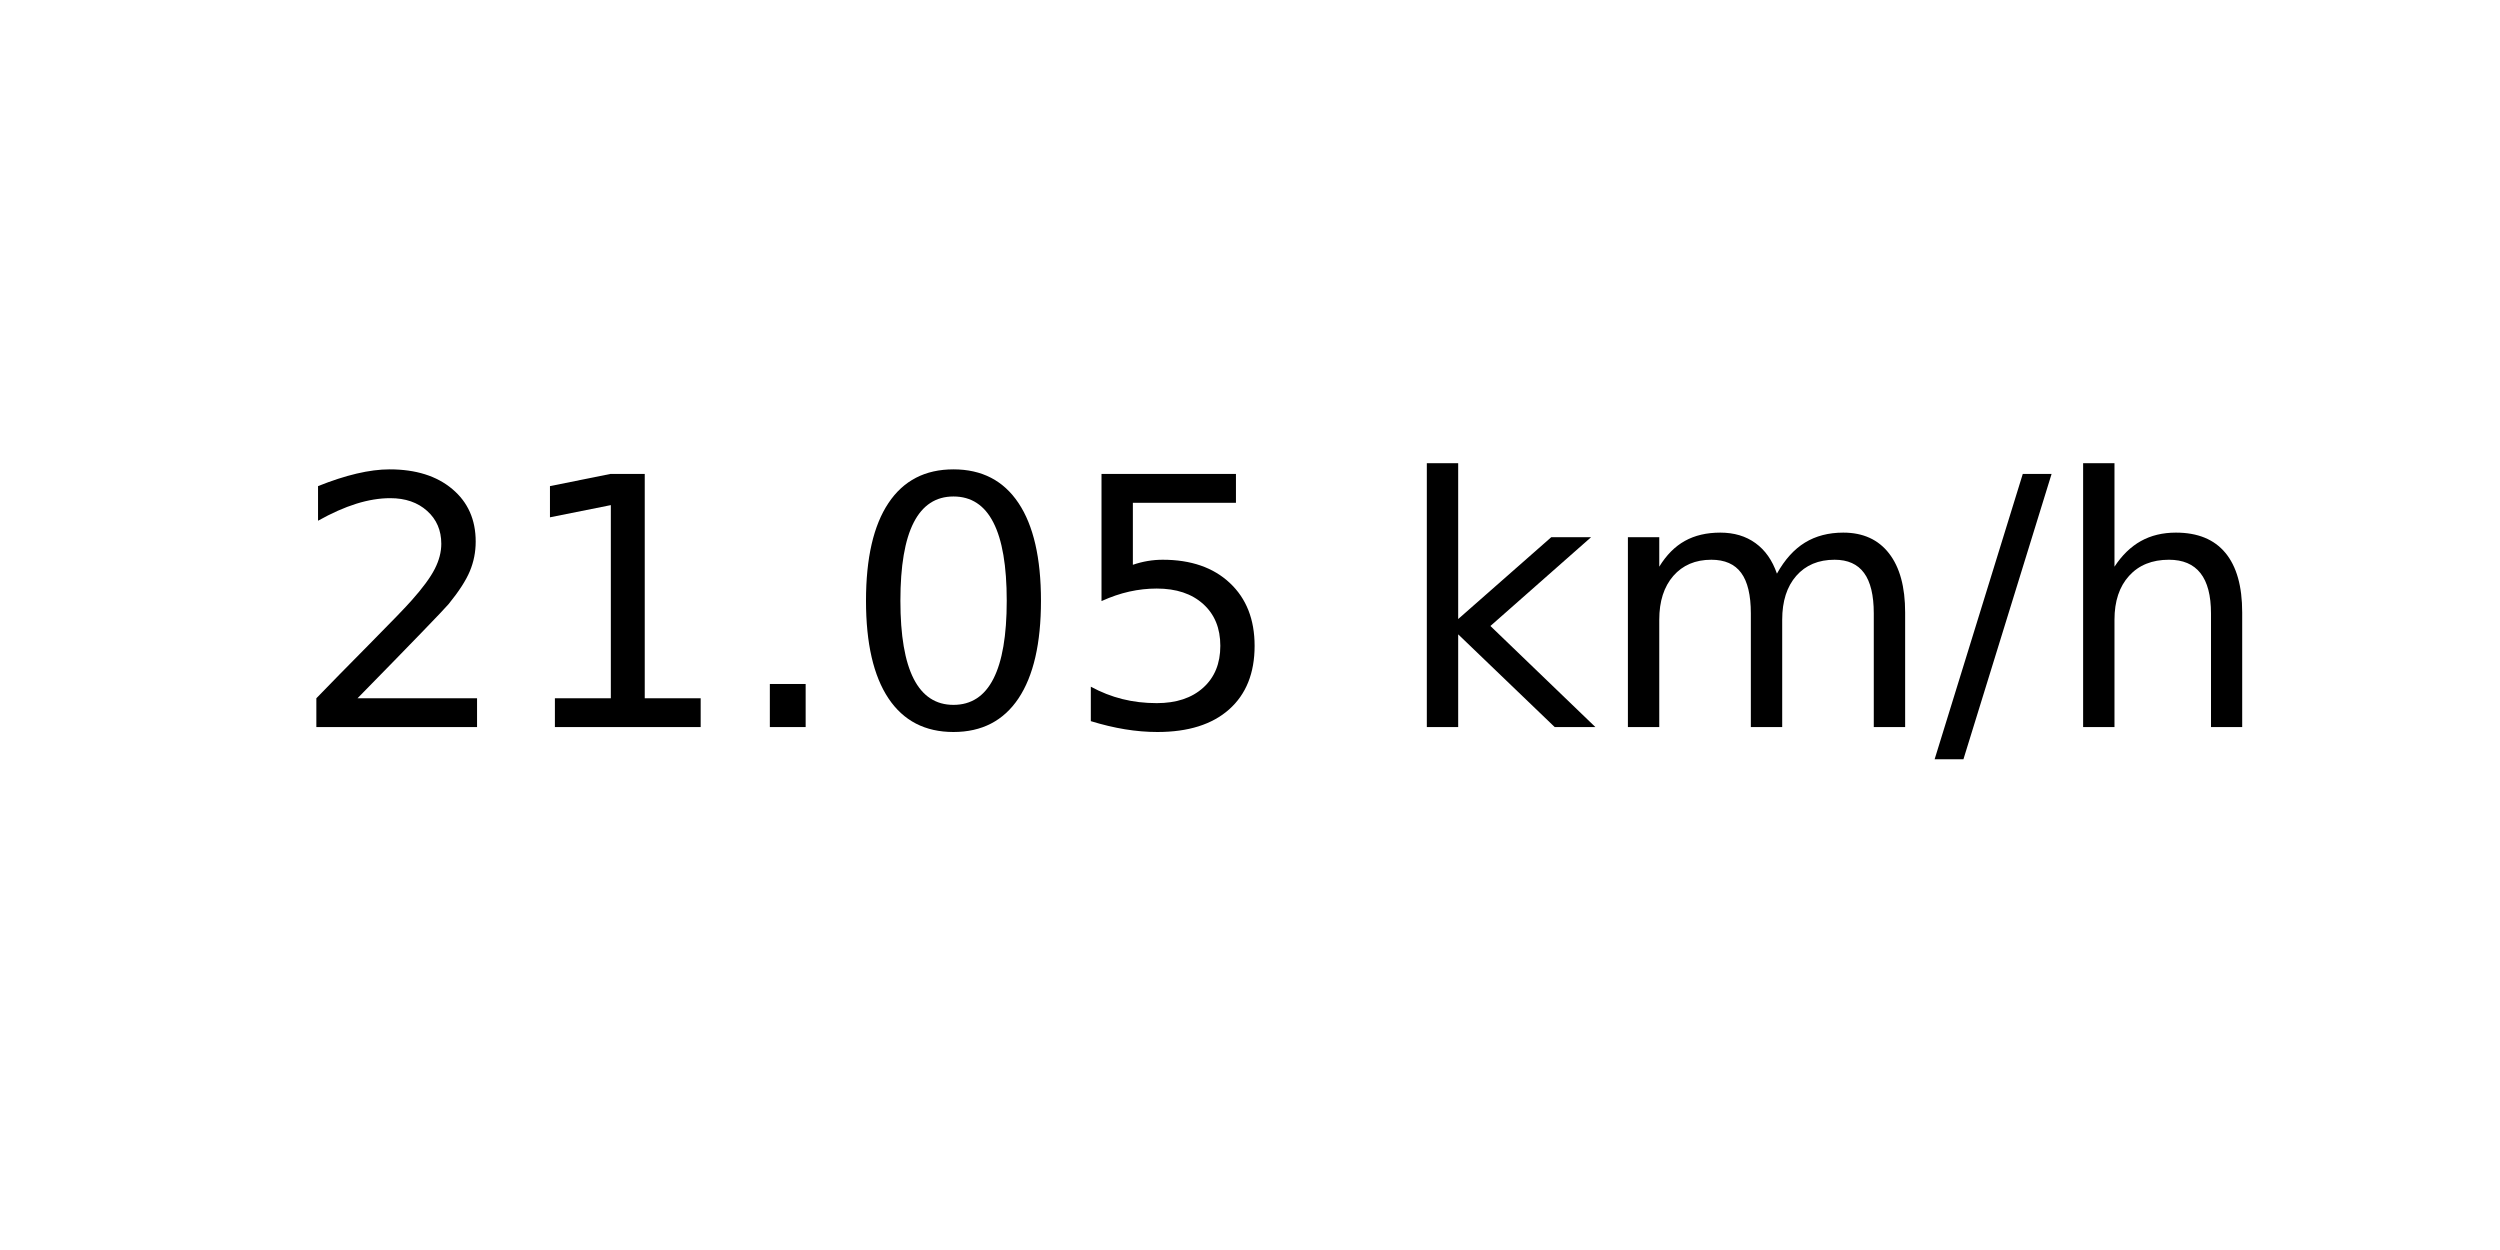
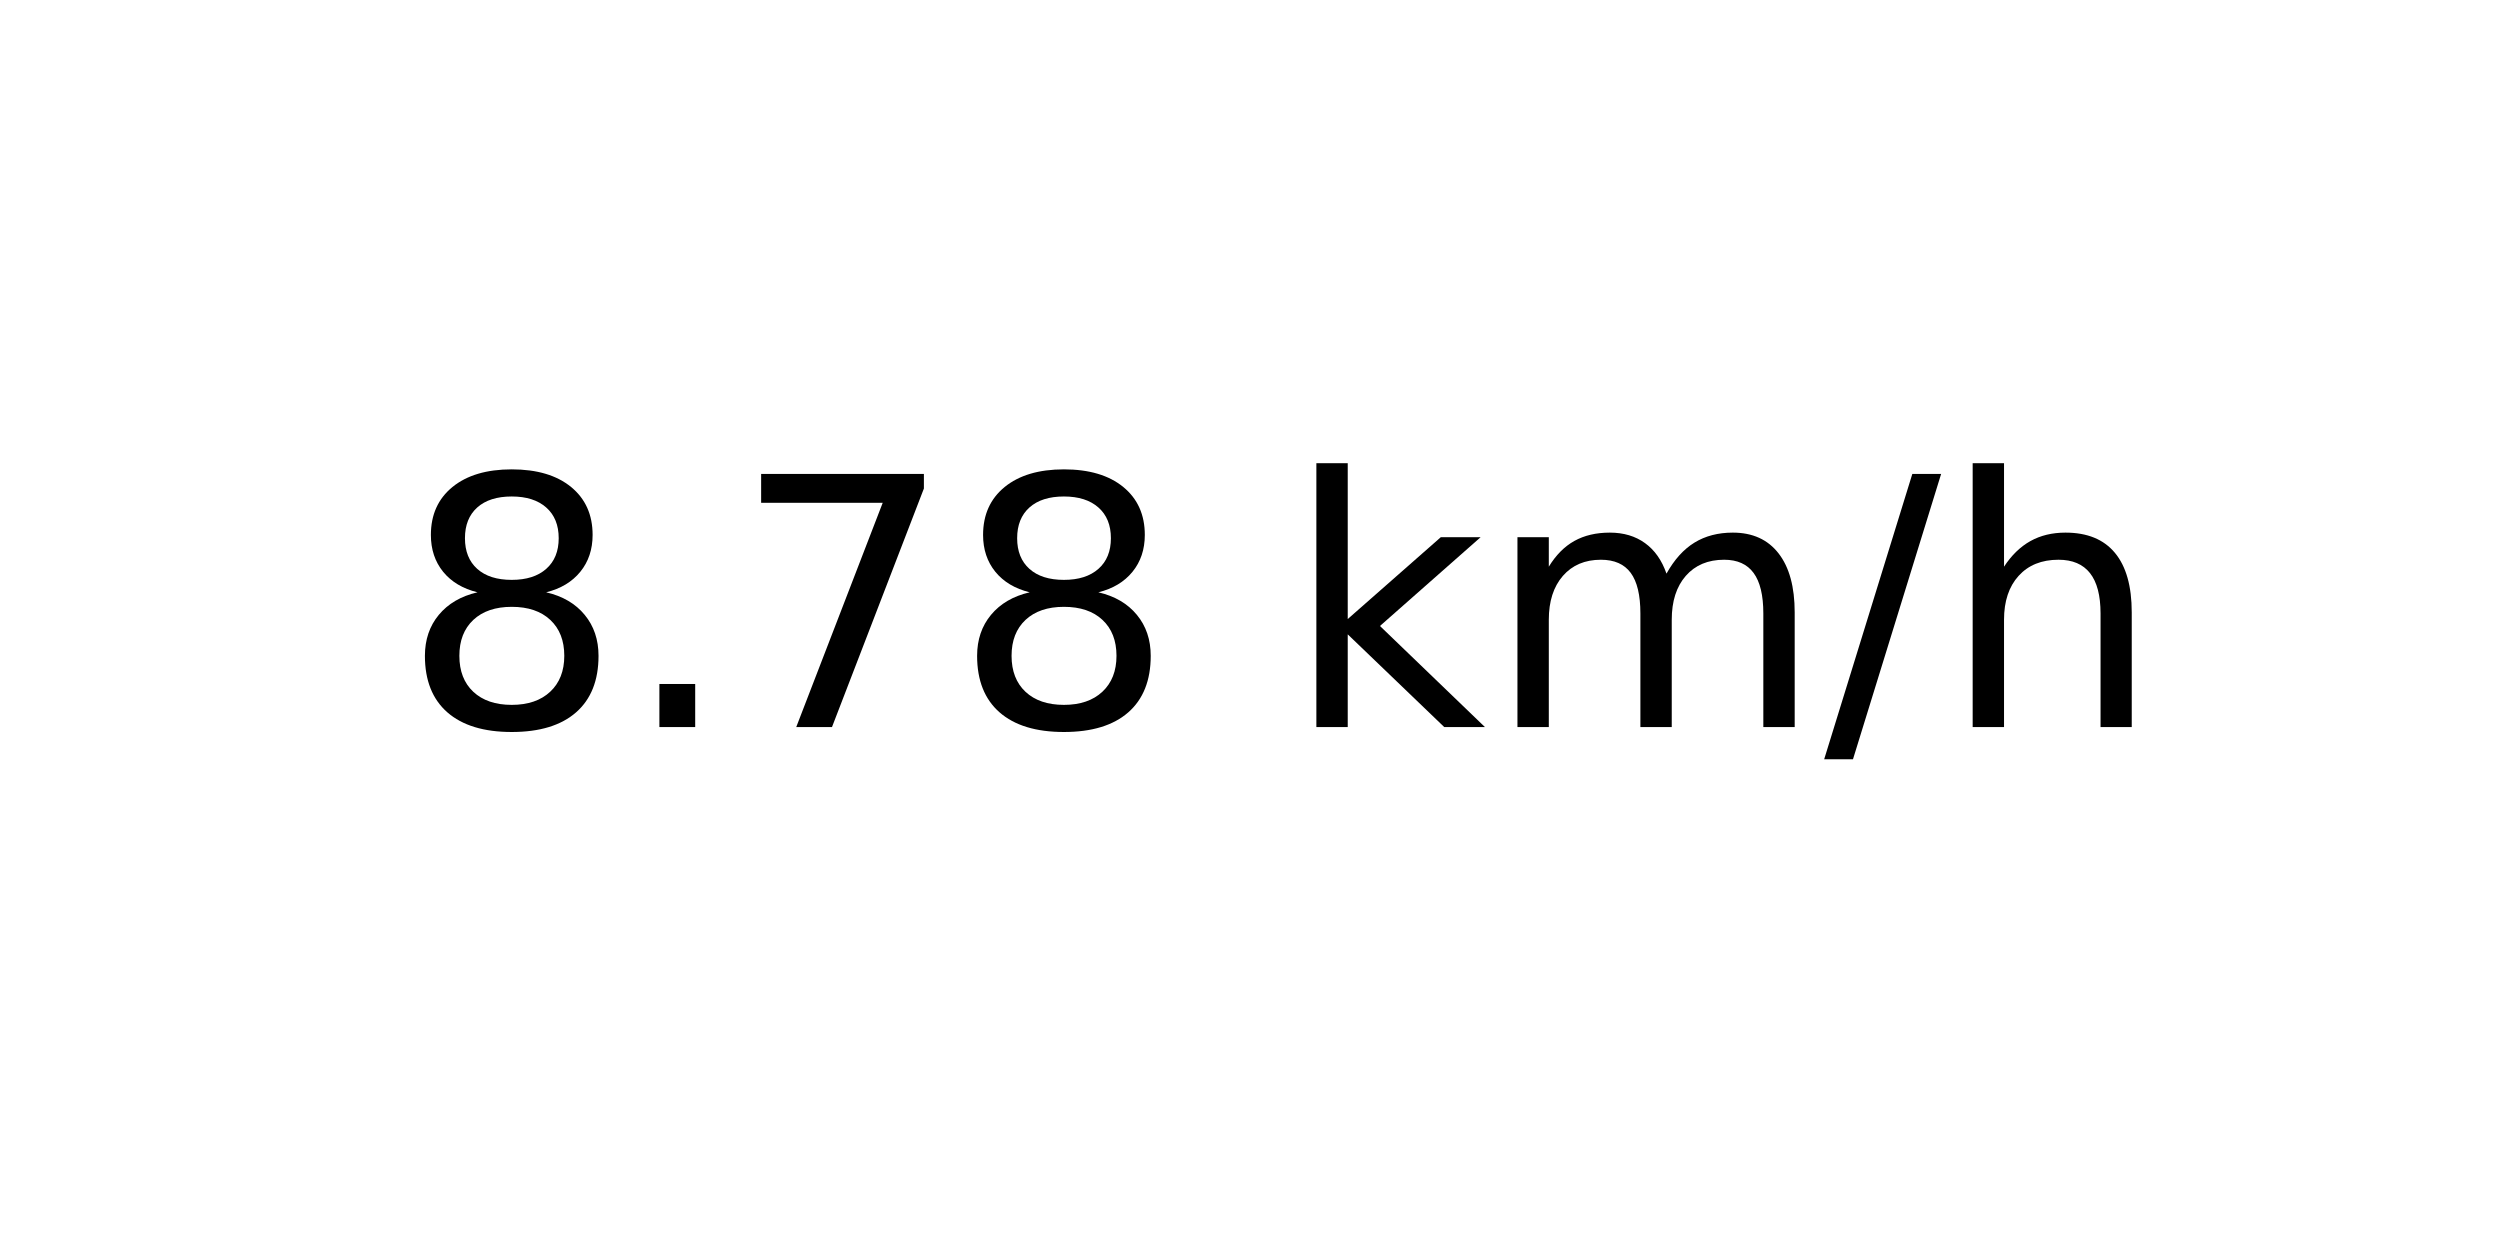
<svg xmlns="http://www.w3.org/2000/svg" xmlns:xlink="http://www.w3.org/1999/xlink" width="72pt" height="36pt" viewBox="0 0 72 36" version="1.1">
  <defs>
    <style type="text/css">*{stroke-linejoin: round; stroke-linecap: butt}</style>
  </defs>
  <g id="figure_1">
    <g id="axes_1">
      <g id="text_1">
-         <g transform="translate(8.378125 20.93937) scale(0.1 -0.1)">
+         <g transform="translate(11.55937 20.93937) scale(0.1 -0.1)">
          <defs>
-             <path id="DejaVuSans-32" d="M 1228 531  L 3431 531  L 3431 0  L 469 0  L 469 531  Q 828 903 1448 1529  Q 2069 2156 2228 2338  Q 2531 2678 2651 2914  Q 2772 3150 2772 3378  Q 2772 3750 2511 3984  Q 2250 4219 1831 4219  Q 1534 4219 1204 4116  Q 875 4013 500 3803  L 500 4441  Q 881 4594 1212 4672  Q 1544 4750 1819 4750  Q 2544 4750 2975 4387  Q 3406 4025 3406 3419  Q 3406 3131 3298 2873  Q 3191 2616 2906 2266  Q 2828 2175 2409 1742  Q 1991 1309 1228 531  z " transform="scale(0.015625)" />
-             <path id="DejaVuSans-31" d="M 794 531  L 1825 531  L 1825 4091  L 703 3866  L 703 4441  L 1819 4666  L 2450 4666  L 2450 531  L 3481 531  L 3481 0  L 794 0  L 794 531  z " transform="scale(0.015625)" />
+             <path id="DejaVuSans-38" d="M 2034 2216  Q 1584 2216 1326 1975  Q 1069 1734 1069 1313  Q 1069 891 1326 650  Q 1584 409 2034 409  Q 2484 409 2743 651  Q 3003 894 3003 1313  Q 3003 1734 2745 1975  Q 2488 2216 2034 2216  z M 1403 2484  Q 997 2584 770 2862  Q 544 3141 544 3541  Q 544 4100 942 4425  Q 1341 4750 2034 4750  Q 2731 4750 3128 4425  Q 3525 4100 3525 3541  Q 3525 3141 3298 2862  Q 3072 2584 2669 2484  Q 3125 2378 3379 2068  Q 3634 1759 3634 1313  Q 3634 634 3220 271  Q 2806 -91 2034 -91  Q 1263 -91 848 271  Q 434 634 434 1313  Q 434 1759 690 2068  Q 947 2378 1403 2484  z M 1172 3481  Q 1172 3119 1398 2916  Q 1625 2713 2034 2713  Q 2441 2713 2670 2916  Q 2900 3119 2900 3481  Q 2900 3844 2670 4047  Q 2441 4250 2034 4250  Q 1625 4250 1398 4047  Q 1172 3844 1172 3481  z " transform="scale(0.015625)" />
            <path id="DejaVuSans-2e" d="M 684 794  L 1344 794  L 1344 0  L 684 0  L 684 794  z " transform="scale(0.015625)" />
-             <path id="DejaVuSans-30" d="M 2034 4250  Q 1547 4250 1301 3770  Q 1056 3291 1056 2328  Q 1056 1369 1301 889  Q 1547 409 2034 409  Q 2525 409 2770 889  Q 3016 1369 3016 2328  Q 3016 3291 2770 3770  Q 2525 4250 2034 4250  z M 2034 4750  Q 2819 4750 3233 4129  Q 3647 3509 3647 2328  Q 3647 1150 3233 529  Q 2819 -91 2034 -91  Q 1250 -91 836 529  Q 422 1150 422 2328  Q 422 3509 836 4129  Q 1250 4750 2034 4750  z " transform="scale(0.015625)" />
-             <path id="DejaVuSans-35" d="M 691 4666  L 3169 4666  L 3169 4134  L 1269 4134  L 1269 2991  Q 1406 3038 1543 3061  Q 1681 3084 1819 3084  Q 2600 3084 3056 2656  Q 3513 2228 3513 1497  Q 3513 744 3044 326  Q 2575 -91 1722 -91  Q 1428 -91 1123 -41  Q 819 9 494 109  L 494 744  Q 775 591 1075 516  Q 1375 441 1709 441  Q 2250 441 2565 725  Q 2881 1009 2881 1497  Q 2881 1984 2565 2268  Q 2250 2553 1709 2553  Q 1456 2553 1204 2497  Q 953 2441 691 2322  L 691 4666  z " transform="scale(0.015625)" />
+             <path id="DejaVuSans-37" d="M 525 4666  L 3525 4666  L 3525 4397  L 1831 0  L 1172 0  L 2766 4134  L 525 4134  L 525 4666  z " transform="scale(0.015625)" />
            <path id="DejaVuSans-20" transform="scale(0.015625)" />
            <path id="DejaVuSans-6b" d="M 581 4863  L 1159 4863  L 1159 1991  L 2875 3500  L 3609 3500  L 1753 1863  L 3688 0  L 2938 0  L 1159 1709  L 1159 0  L 581 0  L 581 4863  z " transform="scale(0.015625)" />
            <path id="DejaVuSans-6d" d="M 3328 2828  Q 3544 3216 3844 3400  Q 4144 3584 4550 3584  Q 5097 3584 5394 3201  Q 5691 2819 5691 2113  L 5691 0  L 5113 0  L 5113 2094  Q 5113 2597 4934 2840  Q 4756 3084 4391 3084  Q 3944 3084 3684 2787  Q 3425 2491 3425 1978  L 3425 0  L 2847 0  L 2847 2094  Q 2847 2600 2669 2842  Q 2491 3084 2119 3084  Q 1678 3084 1418 2786  Q 1159 2488 1159 1978  L 1159 0  L 581 0  L 581 3500  L 1159 3500  L 1159 2956  Q 1356 3278 1631 3431  Q 1906 3584 2284 3584  Q 2666 3584 2933 3390  Q 3200 3197 3328 2828  z " transform="scale(0.015625)" />
            <path id="DejaVuSans-2f" d="M 1625 4666  L 2156 4666  L 531 -594  L 0 -594  L 1625 4666  z " transform="scale(0.015625)" />
            <path id="DejaVuSans-68" d="M 3513 2113  L 3513 0  L 2938 0  L 2938 2094  Q 2938 2591 2744 2837  Q 2550 3084 2163 3084  Q 1697 3084 1428 2787  Q 1159 2491 1159 1978  L 1159 0  L 581 0  L 581 4863  L 1159 4863  L 1159 2956  Q 1366 3272 1645 3428  Q 1925 3584 2291 3584  Q 2894 3584 3203 3211  Q 3513 2838 3513 2113  z " transform="scale(0.015625)" />
          </defs>
-           <use xlink:href="#DejaVuSans-32" />
-           <use xlink:href="#DejaVuSans-31" x="63.623" />
-           <use xlink:href="#DejaVuSans-2e" x="127.246" />
-           <use xlink:href="#DejaVuSans-30" x="159.033" />
-           <use xlink:href="#DejaVuSans-35" x="222.656" />
-           <use xlink:href="#DejaVuSans-20" x="286.279" />
-           <use xlink:href="#DejaVuSans-6b" x="318.066" />
-           <use xlink:href="#DejaVuSans-6d" x="375.977" />
-           <use xlink:href="#DejaVuSans-2f" x="473.389" />
-           <use xlink:href="#DejaVuSans-68" x="507.08" />
+           <use xlink:href="#DejaVuSans-38" />
+           <use xlink:href="#DejaVuSans-2e" x="63.623" />
+           <use xlink:href="#DejaVuSans-37" x="95.41" />
+           <use xlink:href="#DejaVuSans-38" x="159.033" />
+           <use xlink:href="#DejaVuSans-20" x="222.656" />
+           <use xlink:href="#DejaVuSans-6b" x="254.443" />
+           <use xlink:href="#DejaVuSans-6d" x="312.354" />
+           <use xlink:href="#DejaVuSans-2f" x="409.766" />
+           <use xlink:href="#DejaVuSans-68" x="443.457" />
        </g>
      </g>
    </g>
  </g>
</svg>
